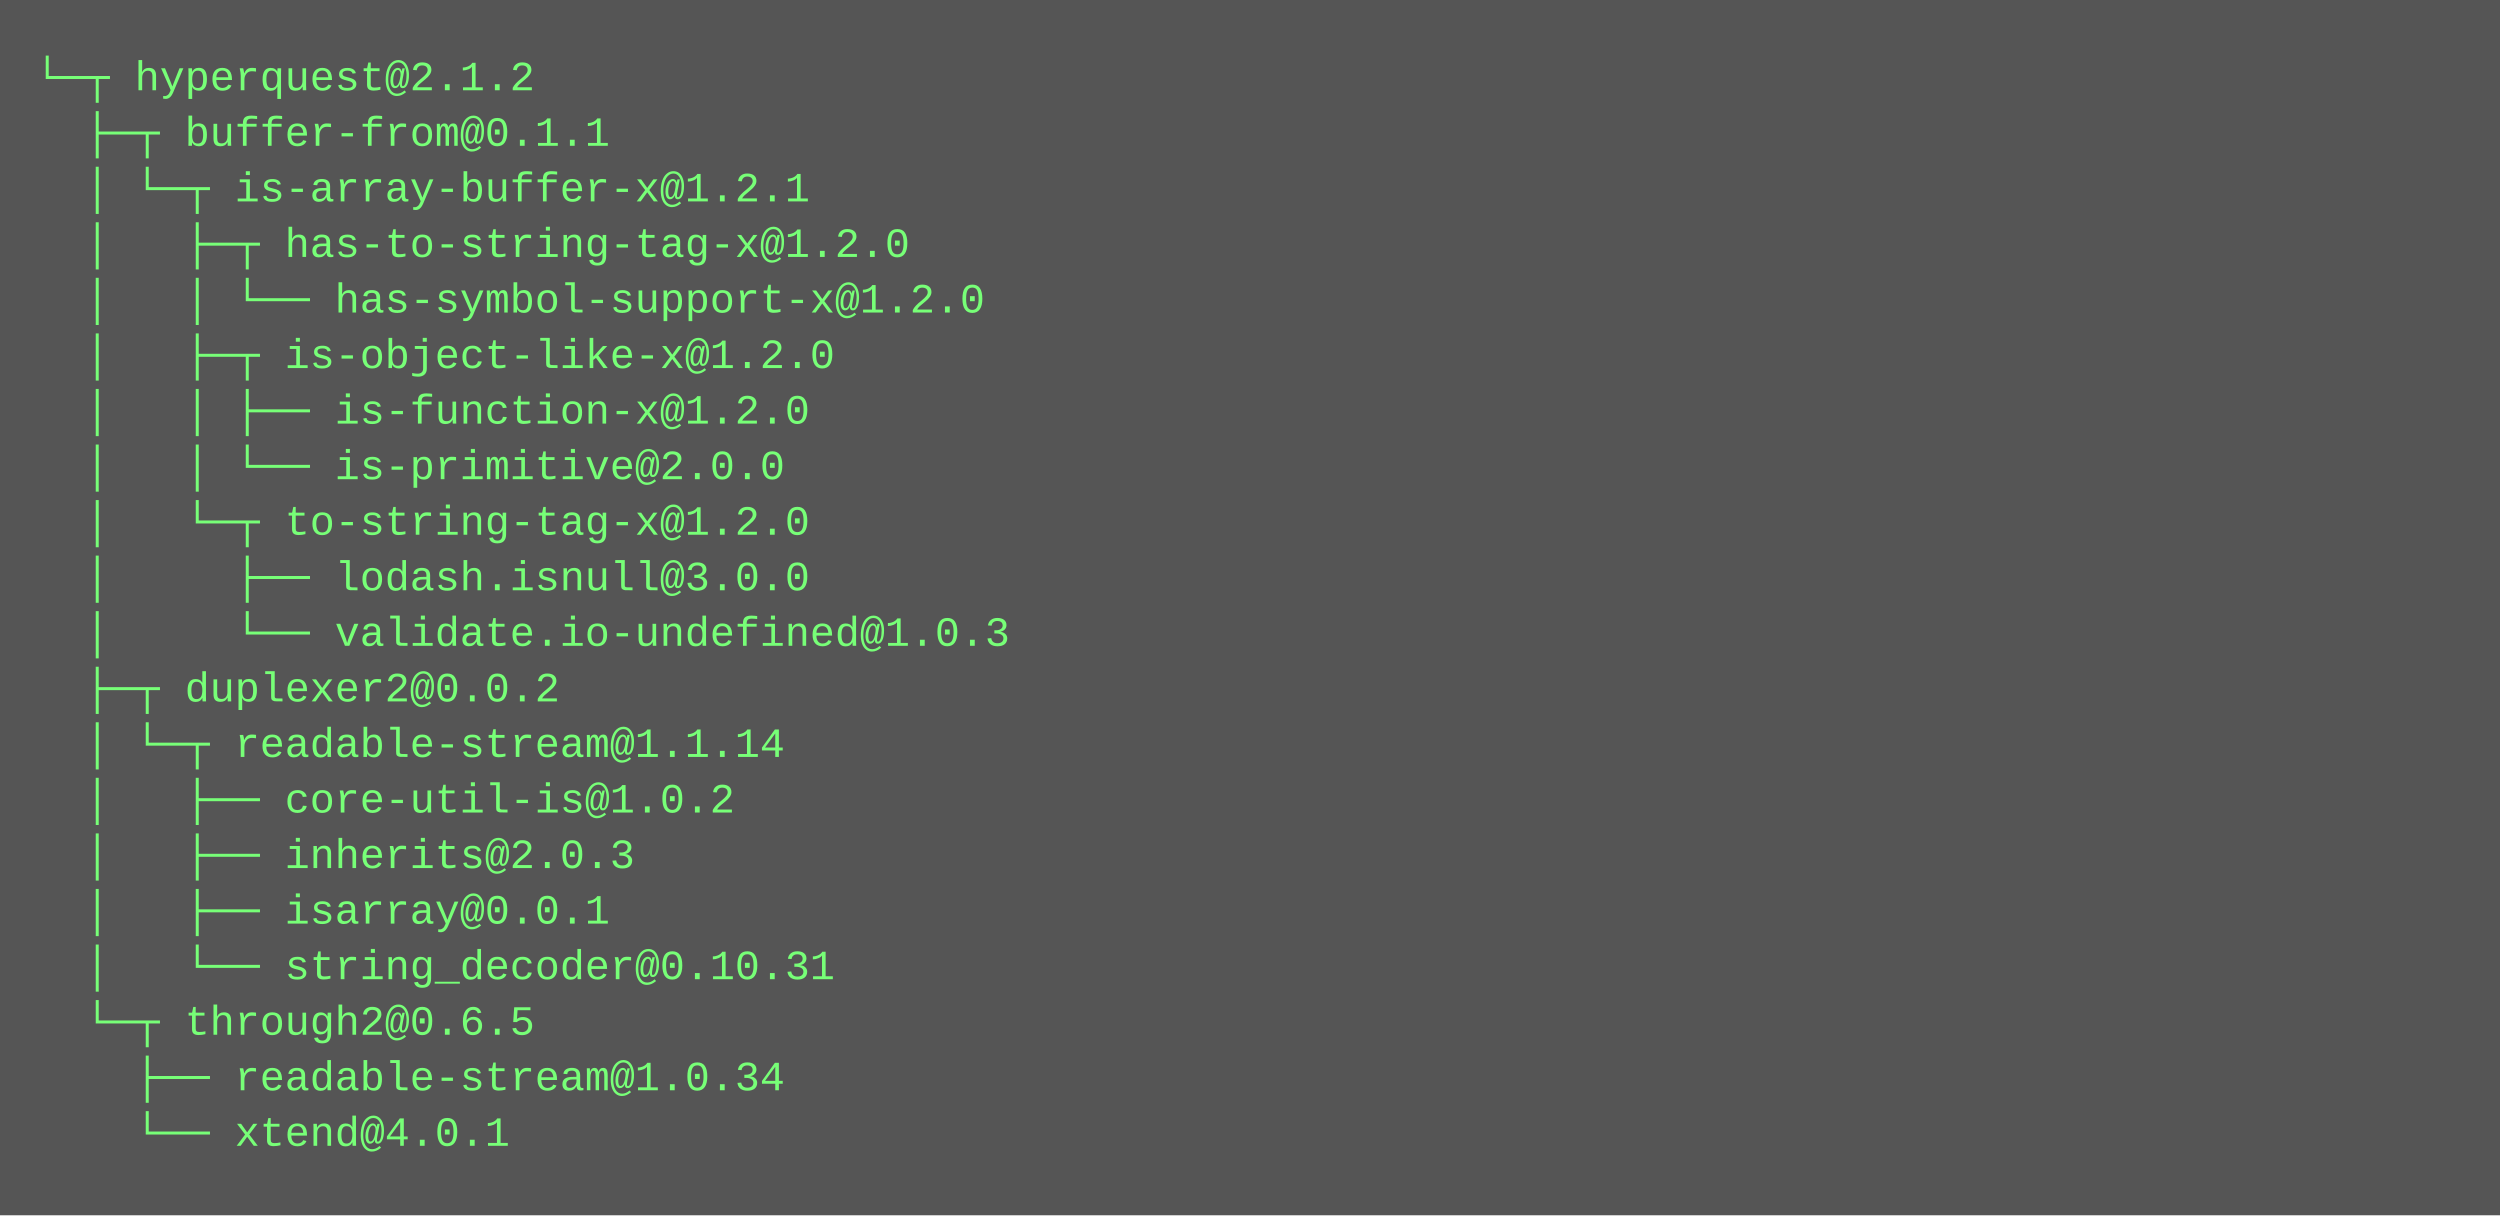
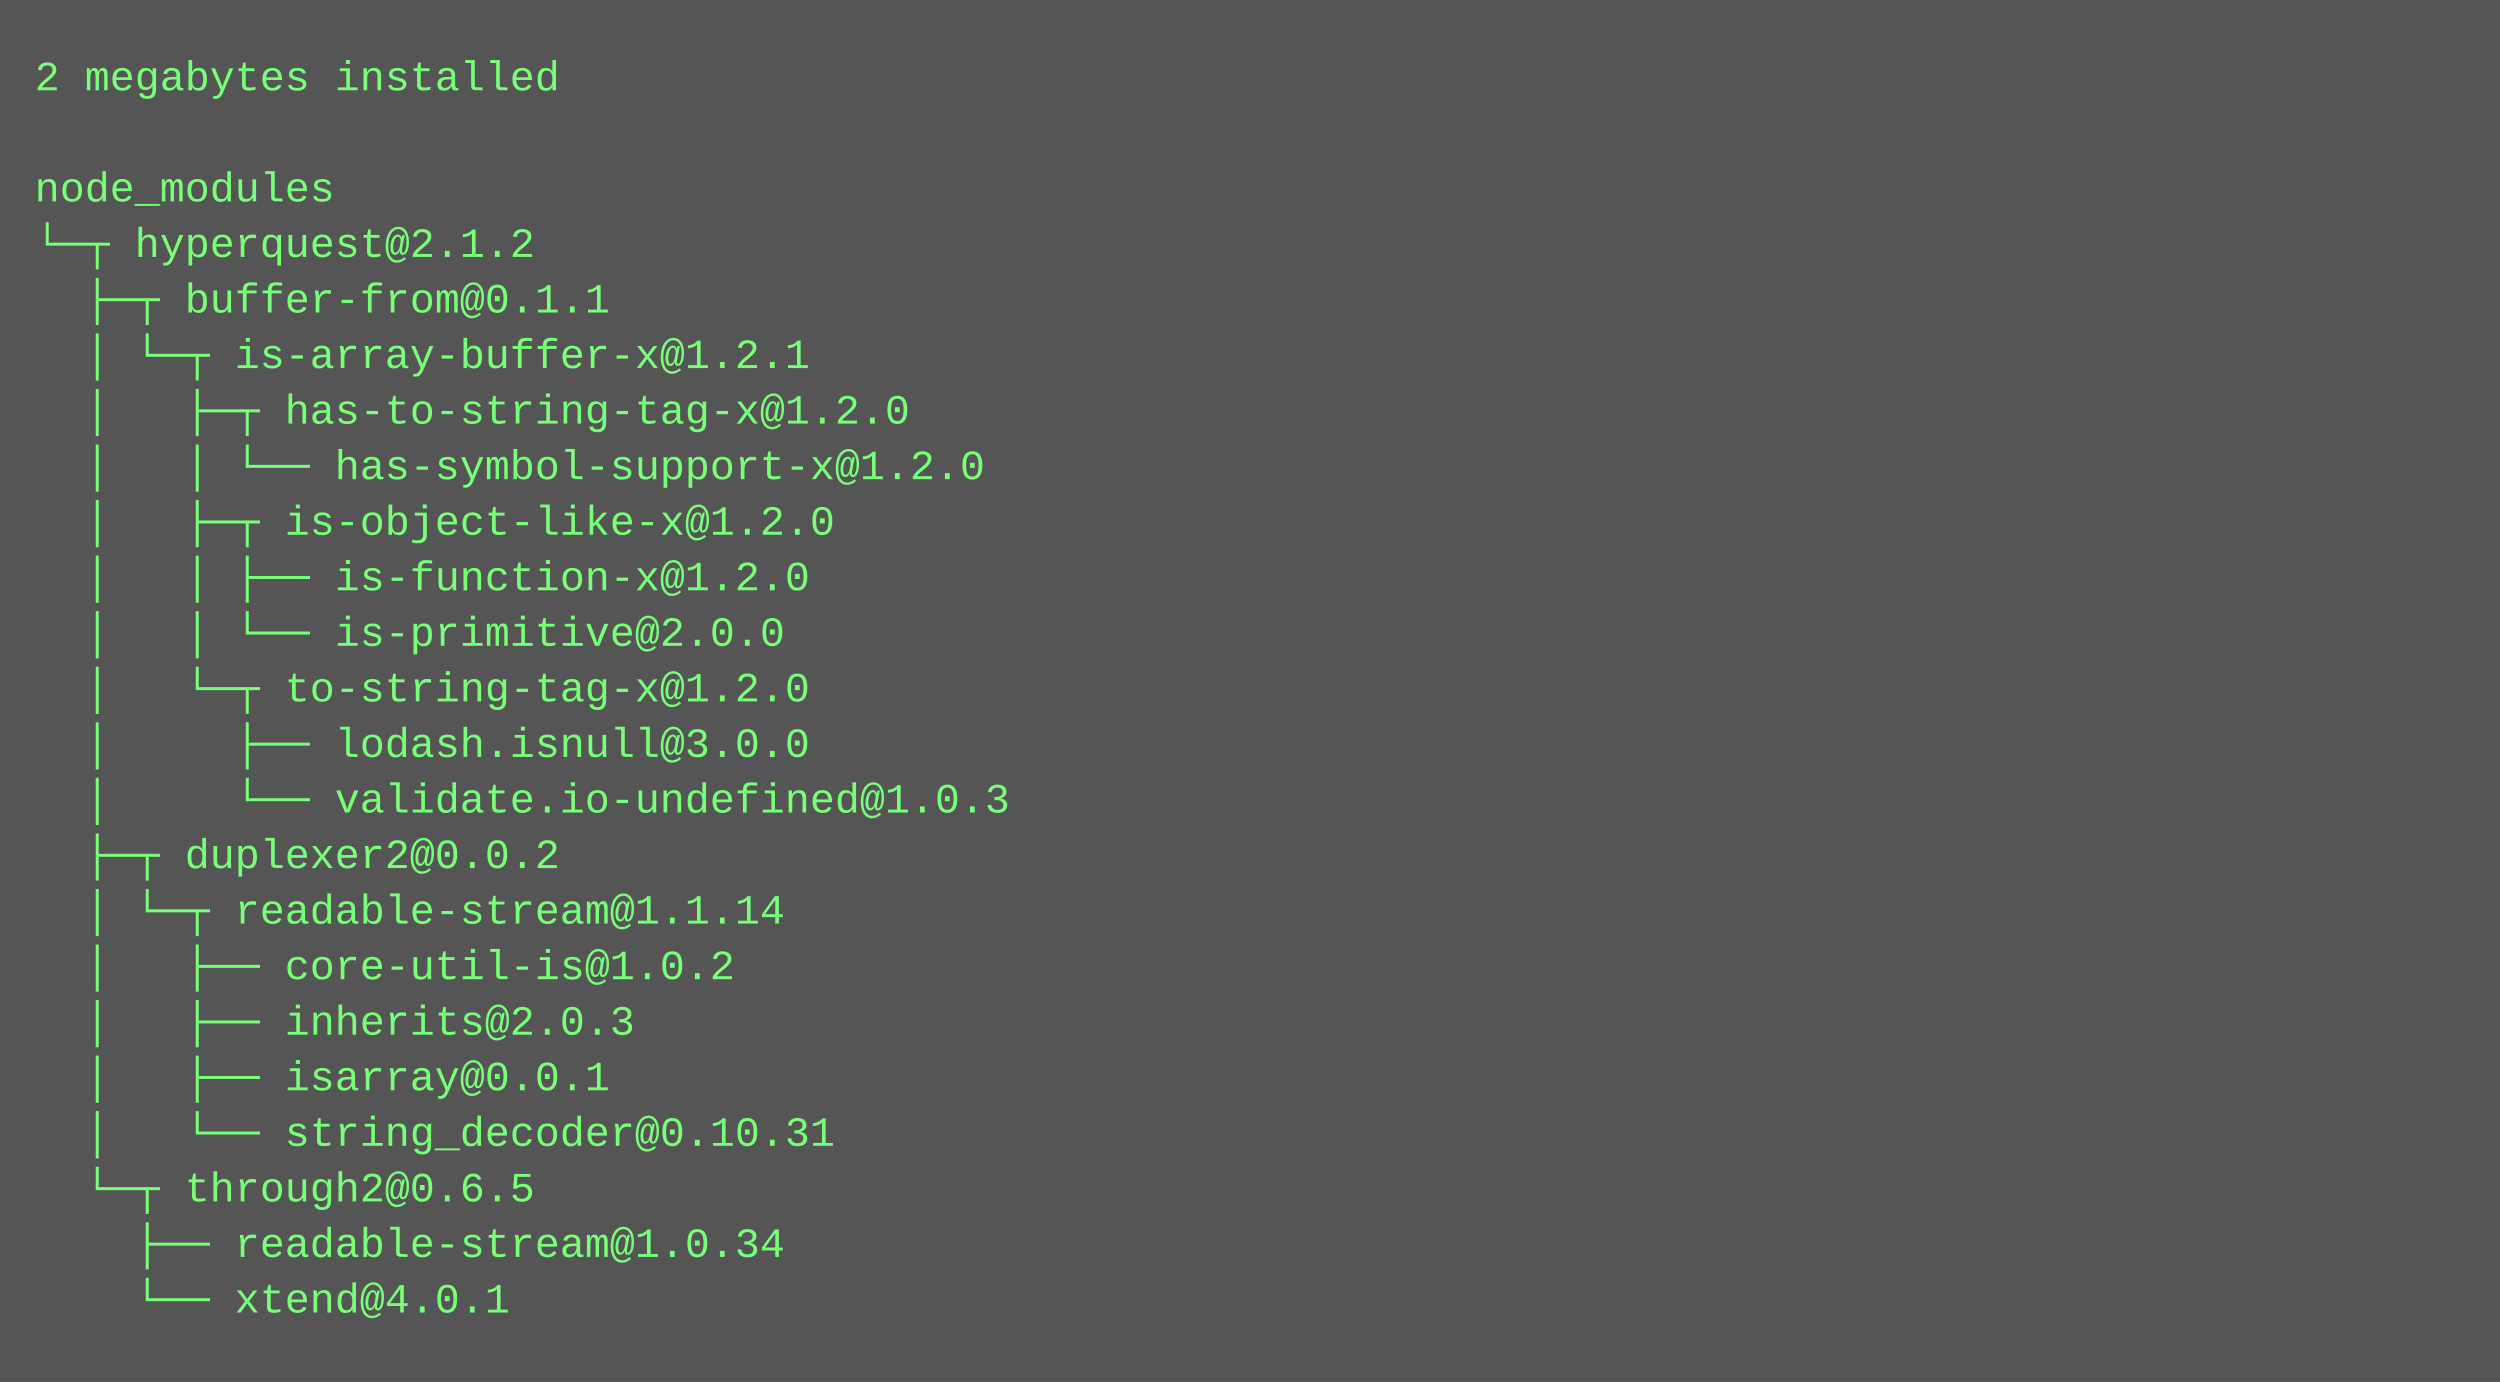
- <svg xmlns="http://www.w3.org/2000/svg" height="350" width="720">
-   <rect height="350" fill="#555" width="720" />
+ <svg xmlns="http://www.w3.org/2000/svg" height="398" width="720">
+   <rect height="398" fill="#555" width="720" />
  <text fill="#7f7" font-family="Courier New" font-size="12" xml:space="preserve">
-     <tspan x="10" y="26">└─┬ hyperquest@2.1.2 </tspan>
-     <tspan x="10" y="42">  ├─┬ buffer-from@0.1.1 </tspan>
-     <tspan x="10" y="58">  │ └─┬ is-array-buffer-x@1.2.1 </tspan>
-     <tspan x="10" y="74">  │   ├─┬ has-to-string-tag-x@1.2.0 </tspan>
-     <tspan x="10" y="90">  │   │ └── has-symbol-support-x@1.2.0 </tspan>
-     <tspan x="10" y="106">  │   ├─┬ is-object-like-x@1.2.0 </tspan>
-     <tspan x="10" y="122">  │   │ ├── is-function-x@1.2.0 </tspan>
-     <tspan x="10" y="138">  │   │ └── is-primitive@2.0.0 </tspan>
-     <tspan x="10" y="154">  │   └─┬ to-string-tag-x@1.2.0 </tspan>
-     <tspan x="10" y="170">  │     ├── lodash.isnull@3.0.0 </tspan>
-     <tspan x="10" y="186">  │     └── validate.io-undefined@1.0.3 </tspan>
-     <tspan x="10" y="202">  ├─┬ duplexer2@0.0.2 </tspan>
-     <tspan x="10" y="218">  │ └─┬ readable-stream@1.1.14 </tspan>
-     <tspan x="10" y="234">  │   ├── core-util-is@1.0.2 </tspan>
-     <tspan x="10" y="250">  │   ├── inherits@2.0.3 </tspan>
-     <tspan x="10" y="266">  │   ├── isarray@0.0.1 </tspan>
-     <tspan x="10" y="282">  │   └── string_decoder@0.10.31 </tspan>
-     <tspan x="10" y="298">  └─┬ through2@0.6.5 </tspan>
-     <tspan x="10" y="314">    ├── readable-stream@1.0.34 </tspan>
-     <tspan x="10" y="330">    └── xtend@4.0.1</tspan>
+     <tspan x="10" y="26">2 megabytes installed</tspan>
+     <tspan x="10" y="42" />
+     <tspan x="10" y="58">node_modules</tspan>
+     <tspan x="10" y="74">└─┬ hyperquest@2.1.2 </tspan>
+     <tspan x="10" y="90">  ├─┬ buffer-from@0.1.1 </tspan>
+     <tspan x="10" y="106">  │ └─┬ is-array-buffer-x@1.2.1 </tspan>
+     <tspan x="10" y="122">  │   ├─┬ has-to-string-tag-x@1.2.0 </tspan>
+     <tspan x="10" y="138">  │   │ └── has-symbol-support-x@1.2.0 </tspan>
+     <tspan x="10" y="154">  │   ├─┬ is-object-like-x@1.2.0 </tspan>
+     <tspan x="10" y="170">  │   │ ├── is-function-x@1.2.0 </tspan>
+     <tspan x="10" y="186">  │   │ └── is-primitive@2.0.0 </tspan>
+     <tspan x="10" y="202">  │   └─┬ to-string-tag-x@1.2.0 </tspan>
+     <tspan x="10" y="218">  │     ├── lodash.isnull@3.0.0 </tspan>
+     <tspan x="10" y="234">  │     └── validate.io-undefined@1.0.3 </tspan>
+     <tspan x="10" y="250">  ├─┬ duplexer2@0.0.2 </tspan>
+     <tspan x="10" y="266">  │ └─┬ readable-stream@1.1.14 </tspan>
+     <tspan x="10" y="282">  │   ├── core-util-is@1.0.2 </tspan>
+     <tspan x="10" y="298">  │   ├── inherits@2.0.3 </tspan>
+     <tspan x="10" y="314">  │   ├── isarray@0.0.1 </tspan>
+     <tspan x="10" y="330">  │   └── string_decoder@0.10.31 </tspan>
+     <tspan x="10" y="346">  └─┬ through2@0.6.5 </tspan>
+     <tspan x="10" y="362">    ├── readable-stream@1.0.34 </tspan>
+     <tspan x="10" y="378">    └── xtend@4.0.1</tspan>
  </text>
</svg>
